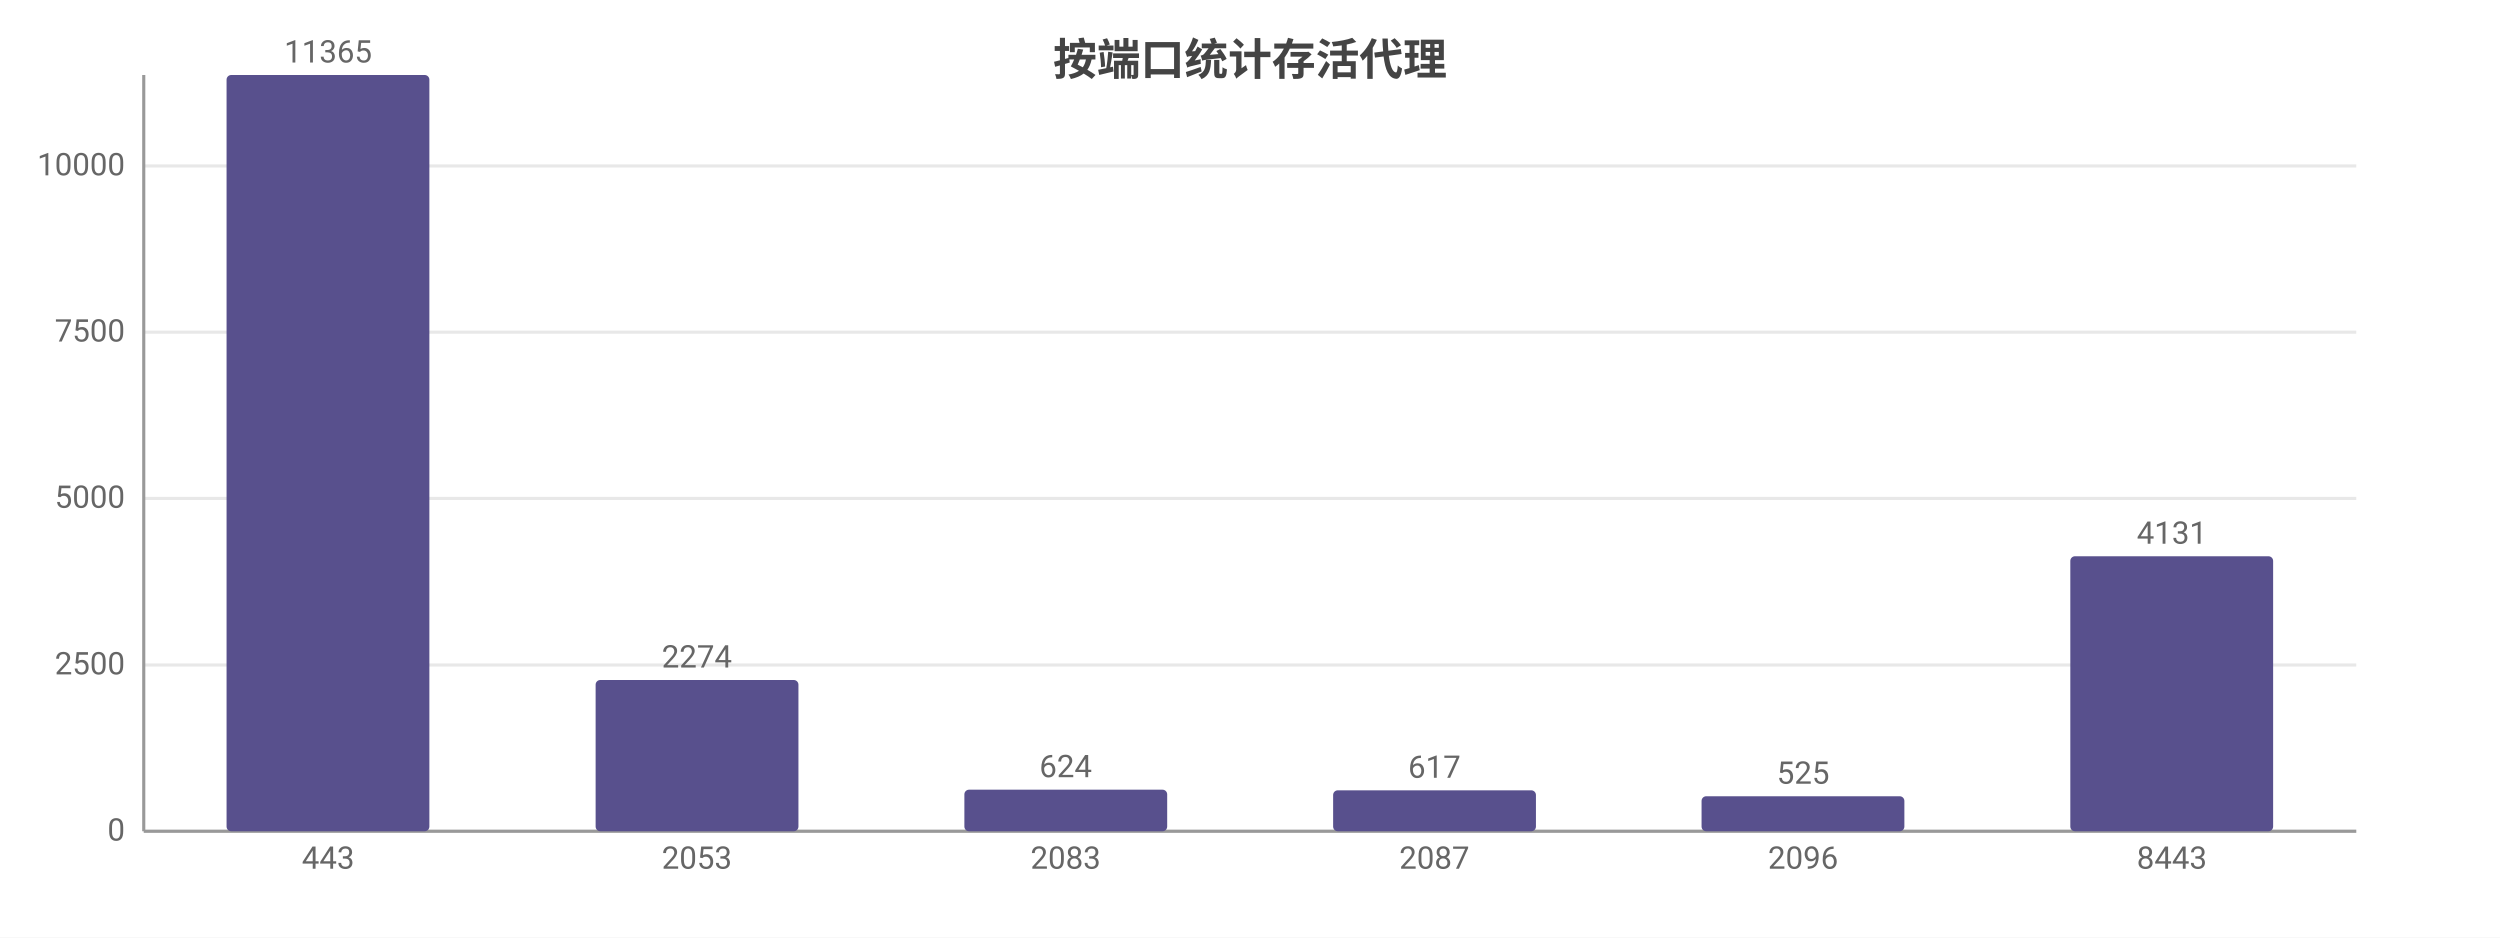
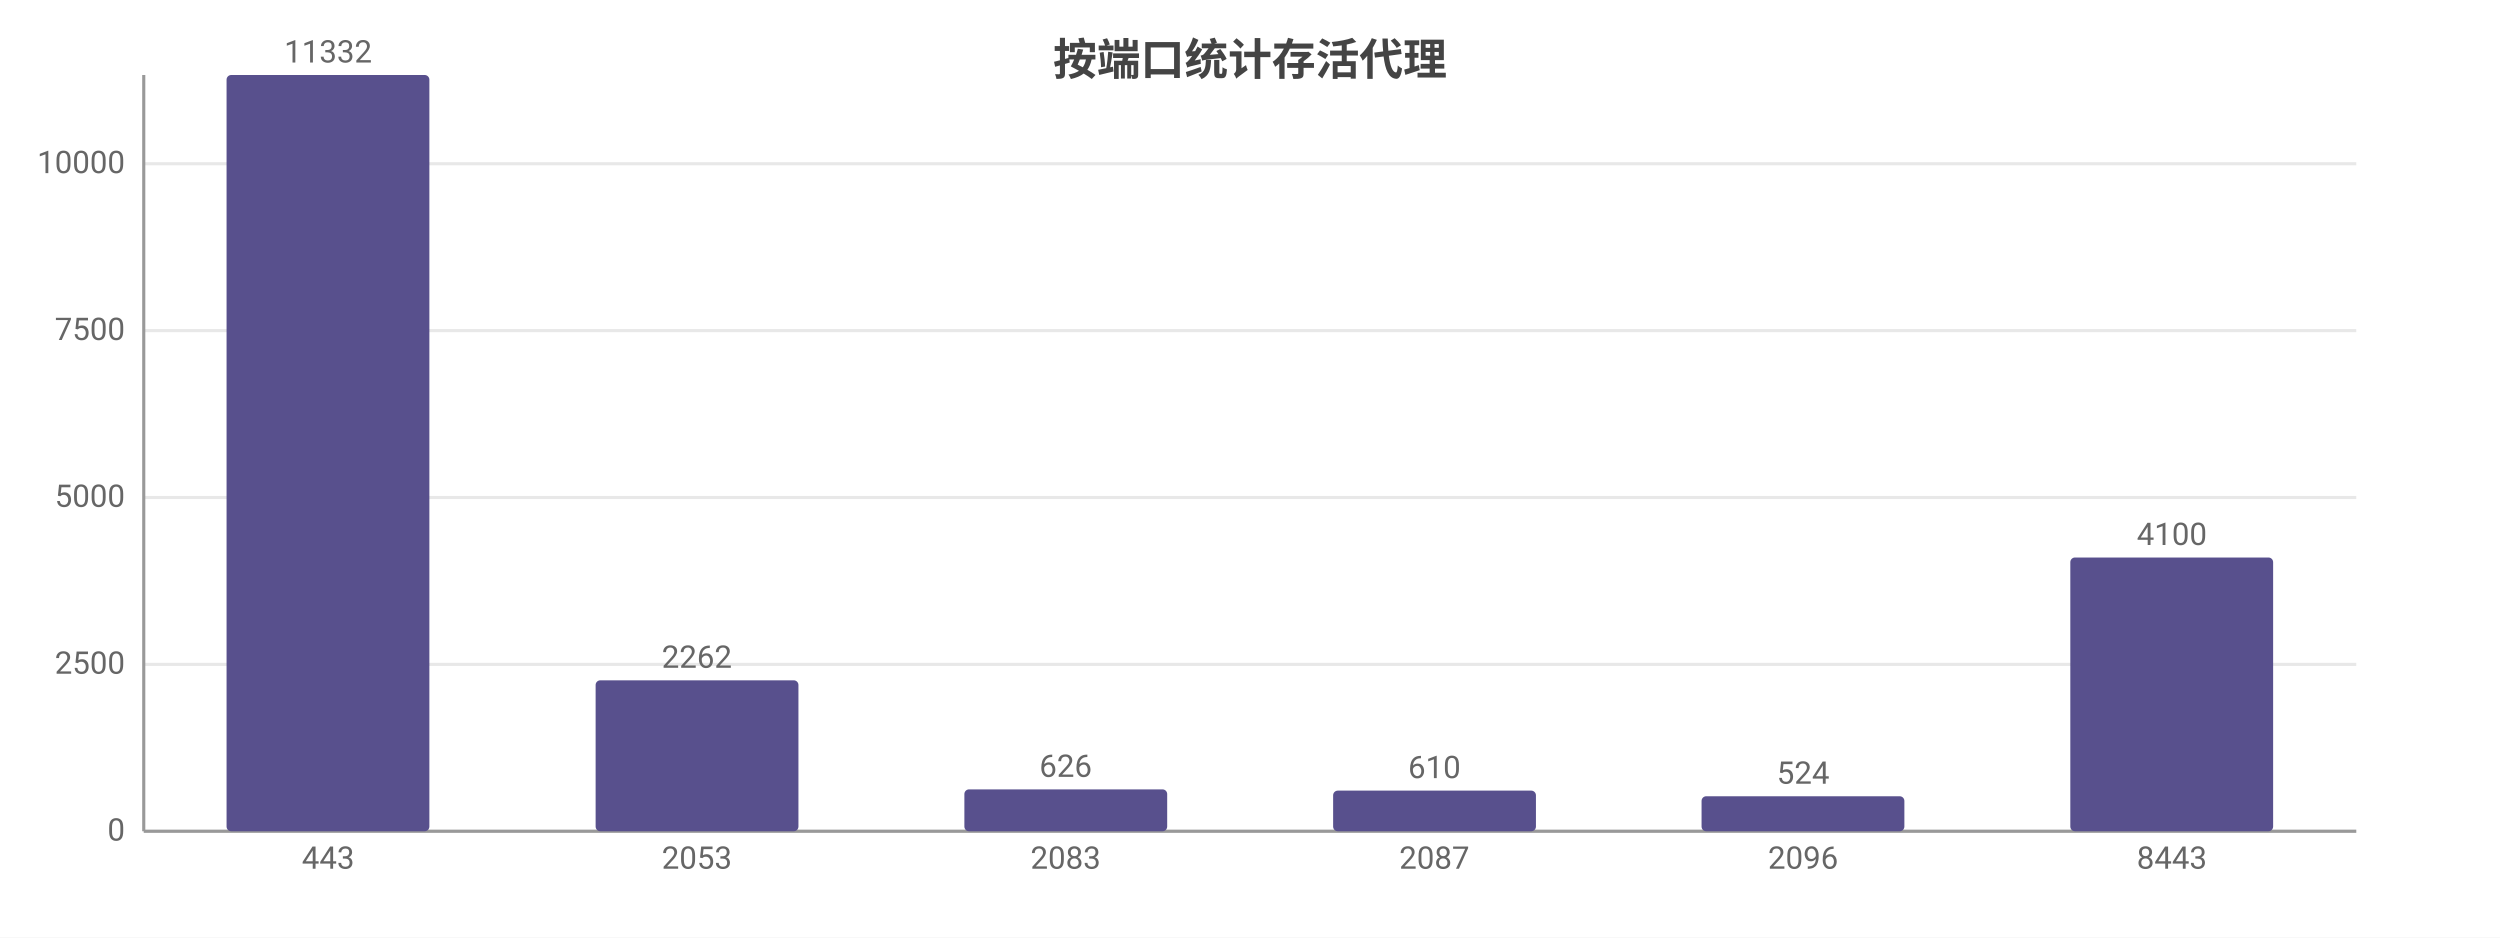
<svg xmlns="http://www.w3.org/2000/svg" width="800" height="300" viewBox="0 0 800 300">
  <rect width="800" height="300" fill="#ffffff" />
  <style>text{font-family:system-ui,-apple-system,'Segoe UI',Roboto,'PingFang SC','Microsoft YaHei','Noto Sans CJK SC',sans-serif}.g{stroke:#e8e8e8;stroke-width:1}.a{stroke:#999;stroke-width:1}.t{font-size:10px;fill:#666}.m{font-size:10px;text-anchor:middle;fill:#666}.e{font-size:10px;text-anchor:end;fill:#666}.l{font-size:11px;fill:#333}.tt{font-size:14px;font-weight:600;text-anchor:middle;fill:#444}.em{font-size:13px;text-anchor:middle;fill:#999}</style>
  <text class="tt" x="400.0" y="24">按端口统计存活代理</text>
  <line class="g" x1="46" y1="266" x2="754" y2="266" />
  <text class="e" x="40" y="269">0</text>
-   <line class="g" x1="46" y1="212.8" x2="754" y2="212.8" />
-   <text class="e" x="40" y="215.8">2500</text>
-   <line class="g" x1="46" y1="159.5" x2="754" y2="159.5" />
-   <text class="e" x="40" y="162.5">5000</text>
-   <line class="g" x1="46" y1="106.3" x2="754" y2="106.3" />
-   <text class="e" x="40" y="109.3">7500</text>
-   <line class="g" x1="46" y1="53.1" x2="754" y2="53.1" />
-   <text class="e" x="40" y="56.1">10000</text>
+   <line class="g" x1="46" y1="212.6" x2="754" y2="212.6" />
+   <text class="e" x="40" y="215.6">2500</text>
+   <line class="g" x1="46" y1="159.2" x2="754" y2="159.2" />
+   <text class="e" x="40" y="162.2">5000</text>
+   <line class="g" x1="46" y1="105.8" x2="754" y2="105.8" />
+   <text class="e" x="40" y="108.8">7500</text>
+   <line class="g" x1="46" y1="52.4" x2="754" y2="52.4" />
+   <text class="e" x="40" y="55.4">10000</text>
  <line class="a" x1="46" y1="24" x2="46" y2="266" />
  <line class="a" x1="46" y1="266" x2="754" y2="266" />
  <rect x="72.5" y="24" width="64.9" height="242" fill="#58508d" rx="1.5" />
-   <text class="m" x="105" y="20">11365</text>
+   <text class="m" x="105" y="20">11332</text>
  <text class="m" x="105" y="278">443</text>
-   <rect x="190.6" y="217.6" width="64.9" height="48.4" fill="#58508d" rx="1.5" />
-   <text class="m" x="223" y="213.6">2274</text>
+   <rect x="190.6" y="217.7" width="64.9" height="48.3" fill="#58508d" rx="1.5" />
+   <text class="m" x="223" y="213.7">2262</text>
  <text class="m" x="223" y="278">2053</text>
-   <rect x="308.6" y="252.7" width="64.9" height="13.3" fill="#58508d" rx="1.5" />
-   <text class="m" x="341" y="248.7">624</text>
+   <rect x="308.6" y="252.6" width="64.9" height="13.4" fill="#58508d" rx="1.5" />
+   <text class="m" x="341" y="248.6">626</text>
  <text class="m" x="341" y="278">2083</text>
-   <rect x="426.6" y="252.9" width="64.9" height="13.1" fill="#58508d" rx="1.5" />
-   <text class="m" x="459" y="248.9">617</text>
+   <rect x="426.6" y="253.0" width="64.9" height="13.0" fill="#58508d" rx="1.5" />
+   <text class="m" x="459" y="249.0">610</text>
  <text class="m" x="459" y="278">2087</text>
  <rect x="544.5" y="254.8" width="64.9" height="11.2" fill="#58508d" rx="1.5" />
-   <text class="m" x="577" y="250.8">525</text>
+   <text class="m" x="577" y="250.8">524</text>
  <text class="m" x="577" y="278">2096</text>
-   <rect x="662.5" y="178.0" width="64.9" height="88.0" fill="#58508d" rx="1.5" />
-   <text class="m" x="695" y="174.0">4131</text>
+   <rect x="662.5" y="178.4" width="64.9" height="87.6" fill="#58508d" rx="1.5" />
+   <text class="m" x="695" y="174.4">4100</text>
  <text class="m" x="695" y="278">8443</text>
</svg>
